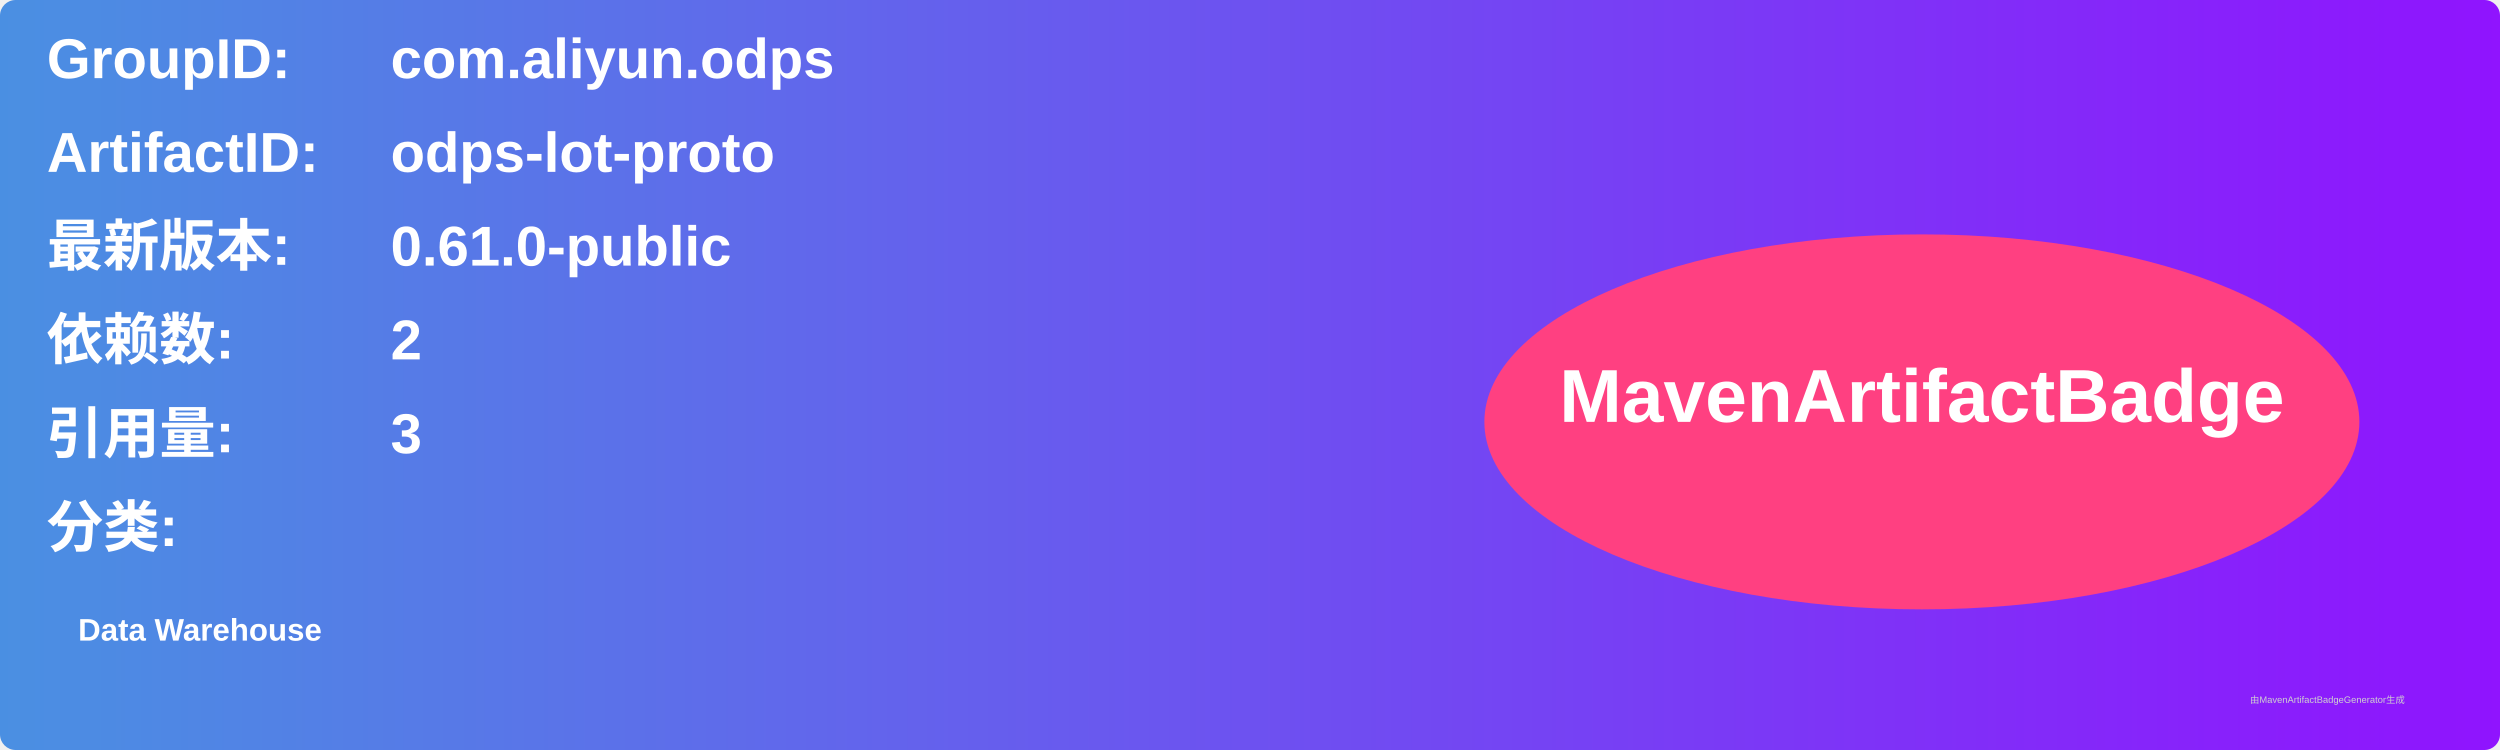
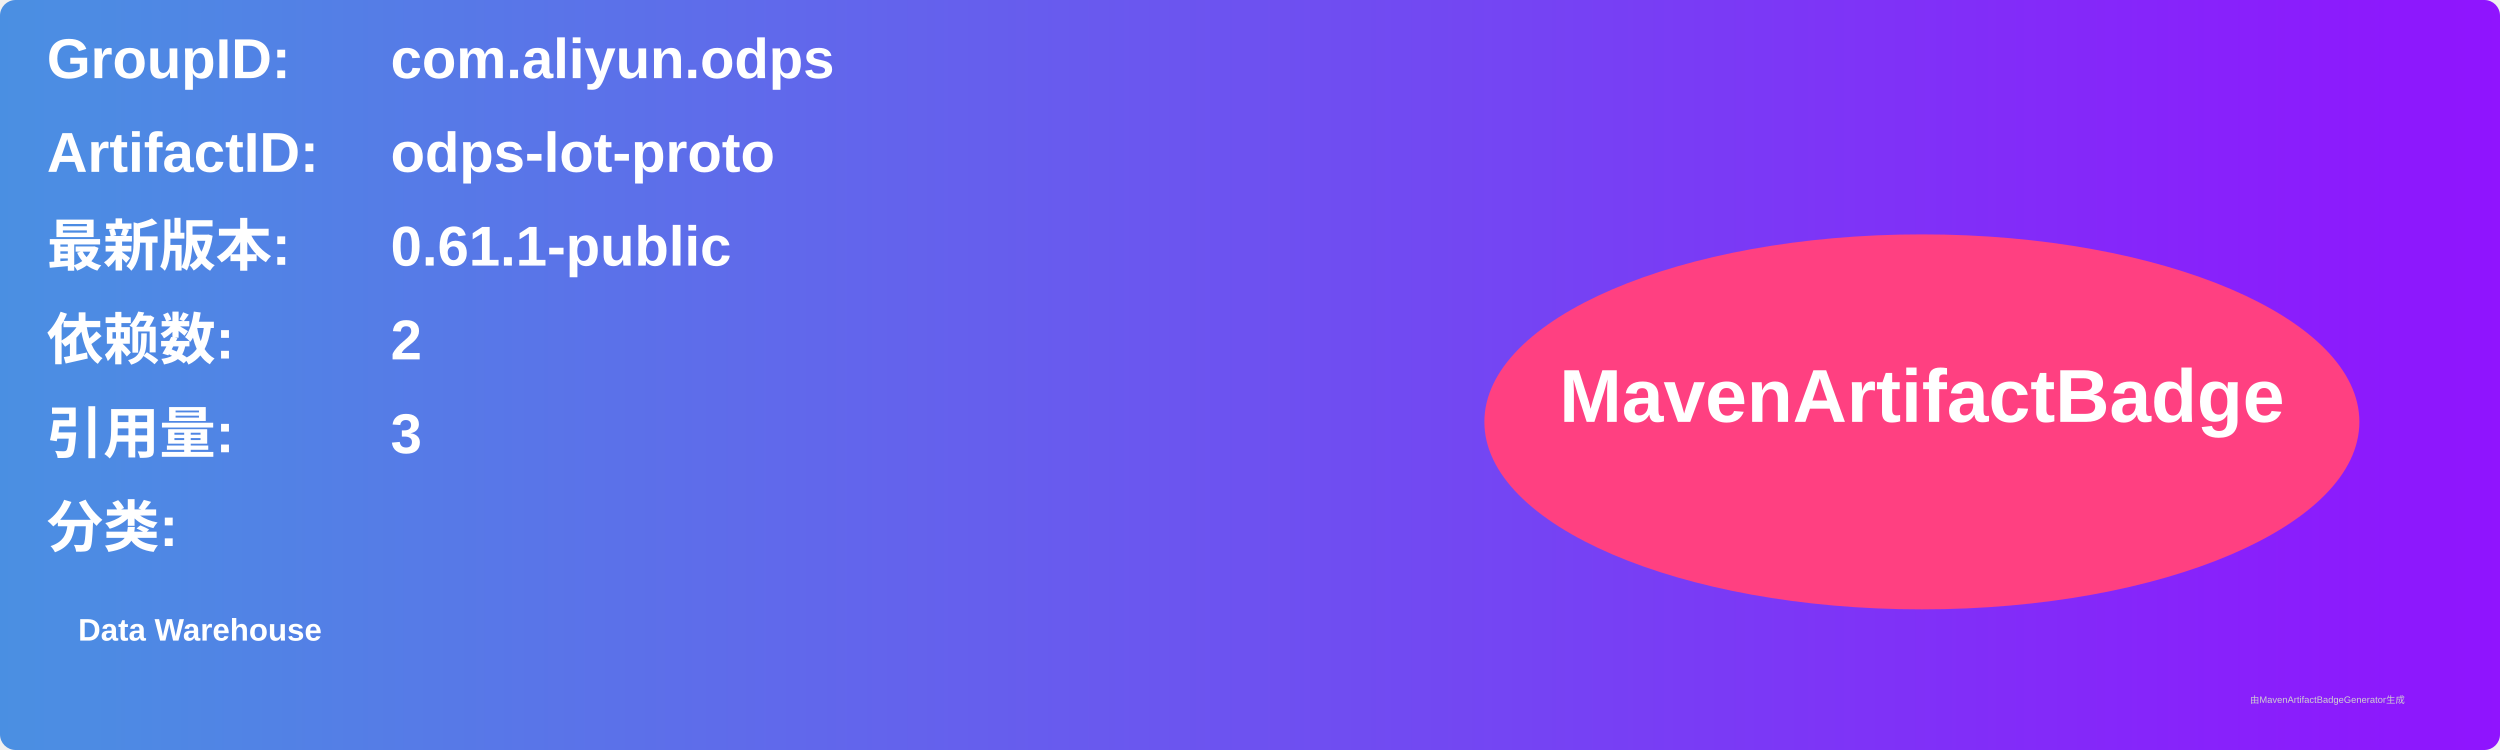
<svg xmlns="http://www.w3.org/2000/svg" width="800" height="240" viewBox="0 0 800 240">
  <linearGradient id="grad" x1="0%" y1="0%" x2="100%" y2="0%">
    <stop offset="0%" stop-color="#4a90e2" />
    <stop offset="100%" stop-color="#9013fe" />
  </linearGradient>
  <rect width="100%" height="100%" rx="5" ry="5" fill="url(#grad)" />
  <g transform="translate(15, 15)">
    <text x="0" y="10" font-family="Arial" font-size="18" fill="white" font-weight="bold" width="260">GroupID:</text>
    <text x="110" y="10" font-family="Arial" font-size="18" fill="white" font-weight="bold" width="460">com.aliyun.odps</text>
    <text x="0" y="40" font-family="Arial" font-size="18" fill="white" font-weight="bold" width="260">ArtifactID:</text>
    <text x="110" y="40" font-family="Arial" font-size="18" fill="white" font-weight="bold" width="460">odps-lot-proto</text>
    <text x="0" y="70" font-family="Arial" font-size="18" fill="white" font-weight="bold">最新版本:</text>
    <text x="110" y="70" font-family="Arial" font-size="18" fill="white" font-weight="bold">
-       <tspan font-weight="bold">0.61.0-public</tspan>
+       <tspan font-weight="bold">0.61.1-public</tspan>
    </text>
    <text x="0" y="100" font-family="Arial" font-size="18" fill="white" font-weight="bold">依赖数: </text>
    <text x="110" y="100" font-family="Arial" font-size="18" fill="white">
      <tspan font-weight="bold">2</tspan>
    </text>
    <text x="0" y="130" font-family="Arial" font-size="18" fill="white" font-weight="bold">引用量: </text>
    <text x="110" y="130" font-family="Arial" font-size="18" fill="white">
      <tspan font-weight="bold">3</tspan>
    </text>
    <text x="0" y="160" font-family="Arial" font-size="18" fill="white" font-weight="bold">分类:</text>
    <text x="10" y="190" font-family="Arial" font-size="10" fill="white">
      <tspan font-weight="bold">Data Warehouse</tspan>
    </text>
    <ellipse cx="600" cy="120" rx="140" ry="60" fill="#ff4081" />
    <text x="600" y="120" text-anchor="middle" font-family="Arial" font-size="24" fill="white" font-weight="bold">MavenArtifactBadge</text>
  </g>
  <text x="720" y="225" font-family="Arial" font-size="3" fill="#d0d0d0">由MavenArtifactBadgeGenerator生成</text>
</svg>
